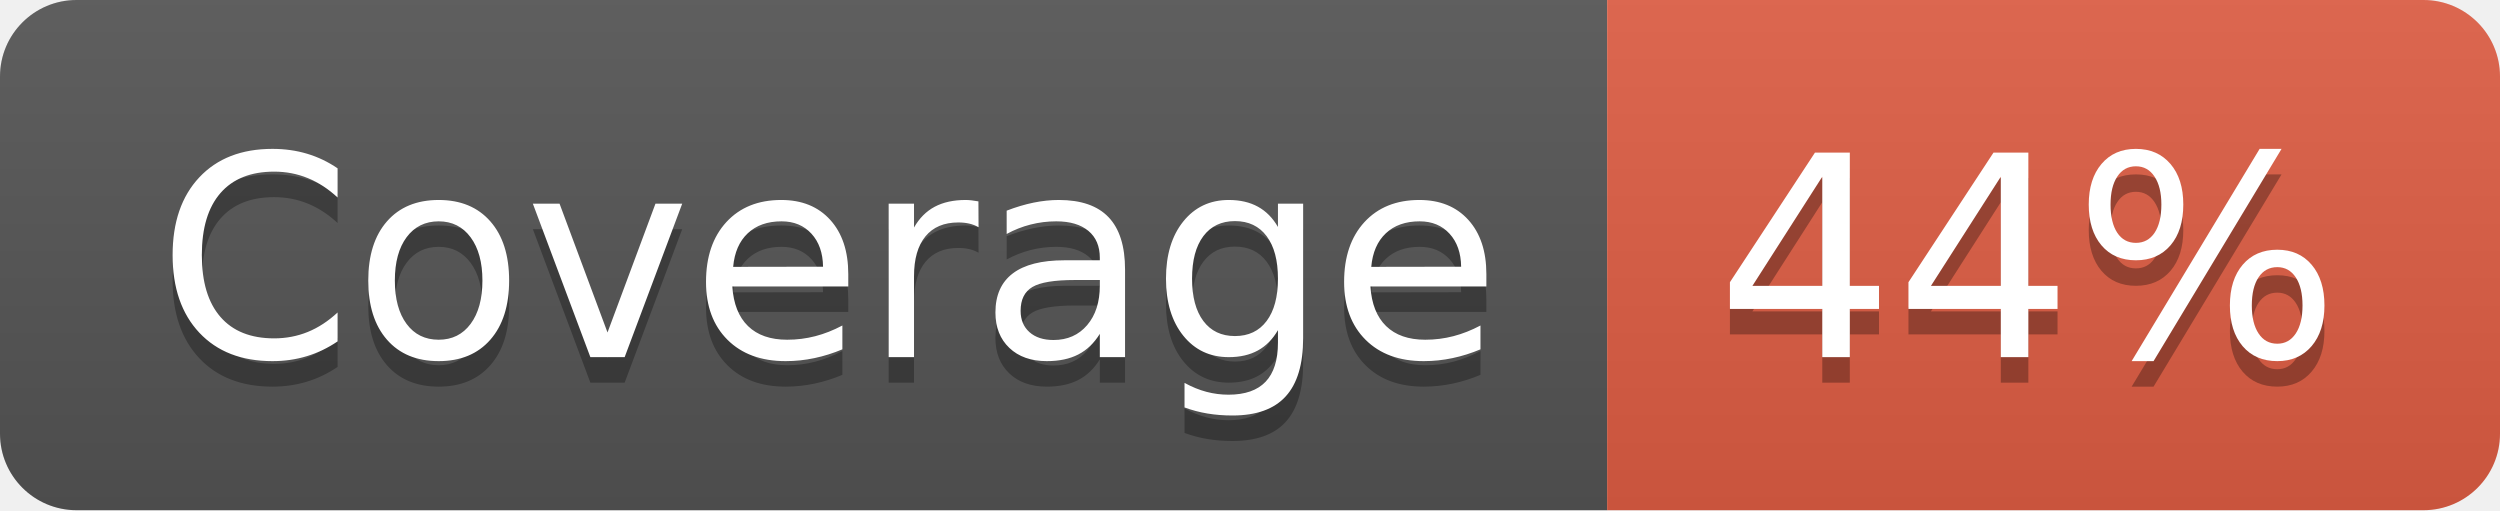
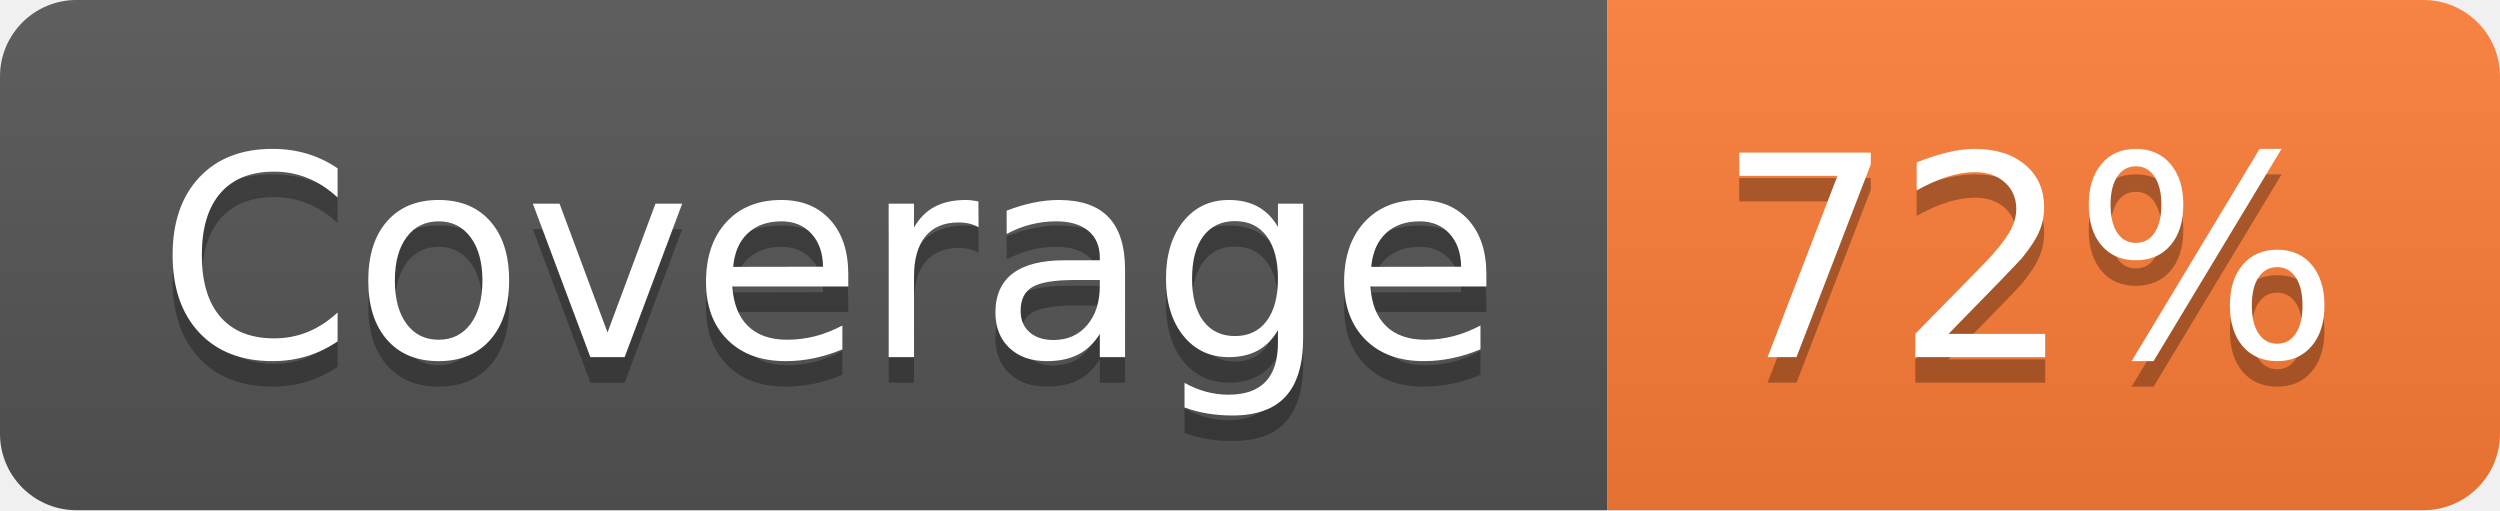
- <svg xmlns="http://www.w3.org/2000/svg" width="98" height="20" role="img" aria-label="Coverage: 44%">
+ <svg xmlns="http://www.w3.org/2000/svg" width="98" height="20" role="img" aria-label="Coverage: 72%">
  <linearGradient id="s" x2="0" y2="100%">
    <stop offset="0" stop-color="#bbb" stop-opacity=".1" />
    <stop offset="1" stop-opacity=".1" />
  </linearGradient>
  <clipPath id="r">
    <rect width="98" height="20" rx="3" fill="#fff" />
  </clipPath>
  <g clip-path="url(#r)">
    <rect width="63" height="20" fill="#555" />
-     <rect x="63" width="35" height="20" fill="#e05d44" />
+     <rect x="63" width="35" height="20" fill="#fe7d37" />
    <rect width="98" height="20" fill="url(#s)" />
  </g>
  <g fill="#fff" text-anchor="middle" font-family="Verdana,Geneva,DejaVu Sans,sans-serif" text-rendering="geometricPrecision" font-size="110">
    <text aria-hidden="true" x="325" y="150" fill="#010101" fill-opacity=".3" transform="scale(.1)" textLength="530">Coverage</text>
    <text x="325" y="140" transform="scale(.1)" fill="#fff" textLength="530">Coverage</text>
-     <text aria-hidden="true" x="795" y="150" fill="#010101" fill-opacity=".3" transform="scale(.1)" textLength="250">44%</text>
-     <text x="795" y="140" transform="scale(.1)" fill="#fff" textLength="250">44%</text>
+     <text aria-hidden="true" x="795" y="150" fill="#010101" fill-opacity=".3" transform="scale(.1)" textLength="250">72%</text>
+     <text x="795" y="140" transform="scale(.1)" fill="#fff" textLength="250">72%</text>
  </g>
</svg>
